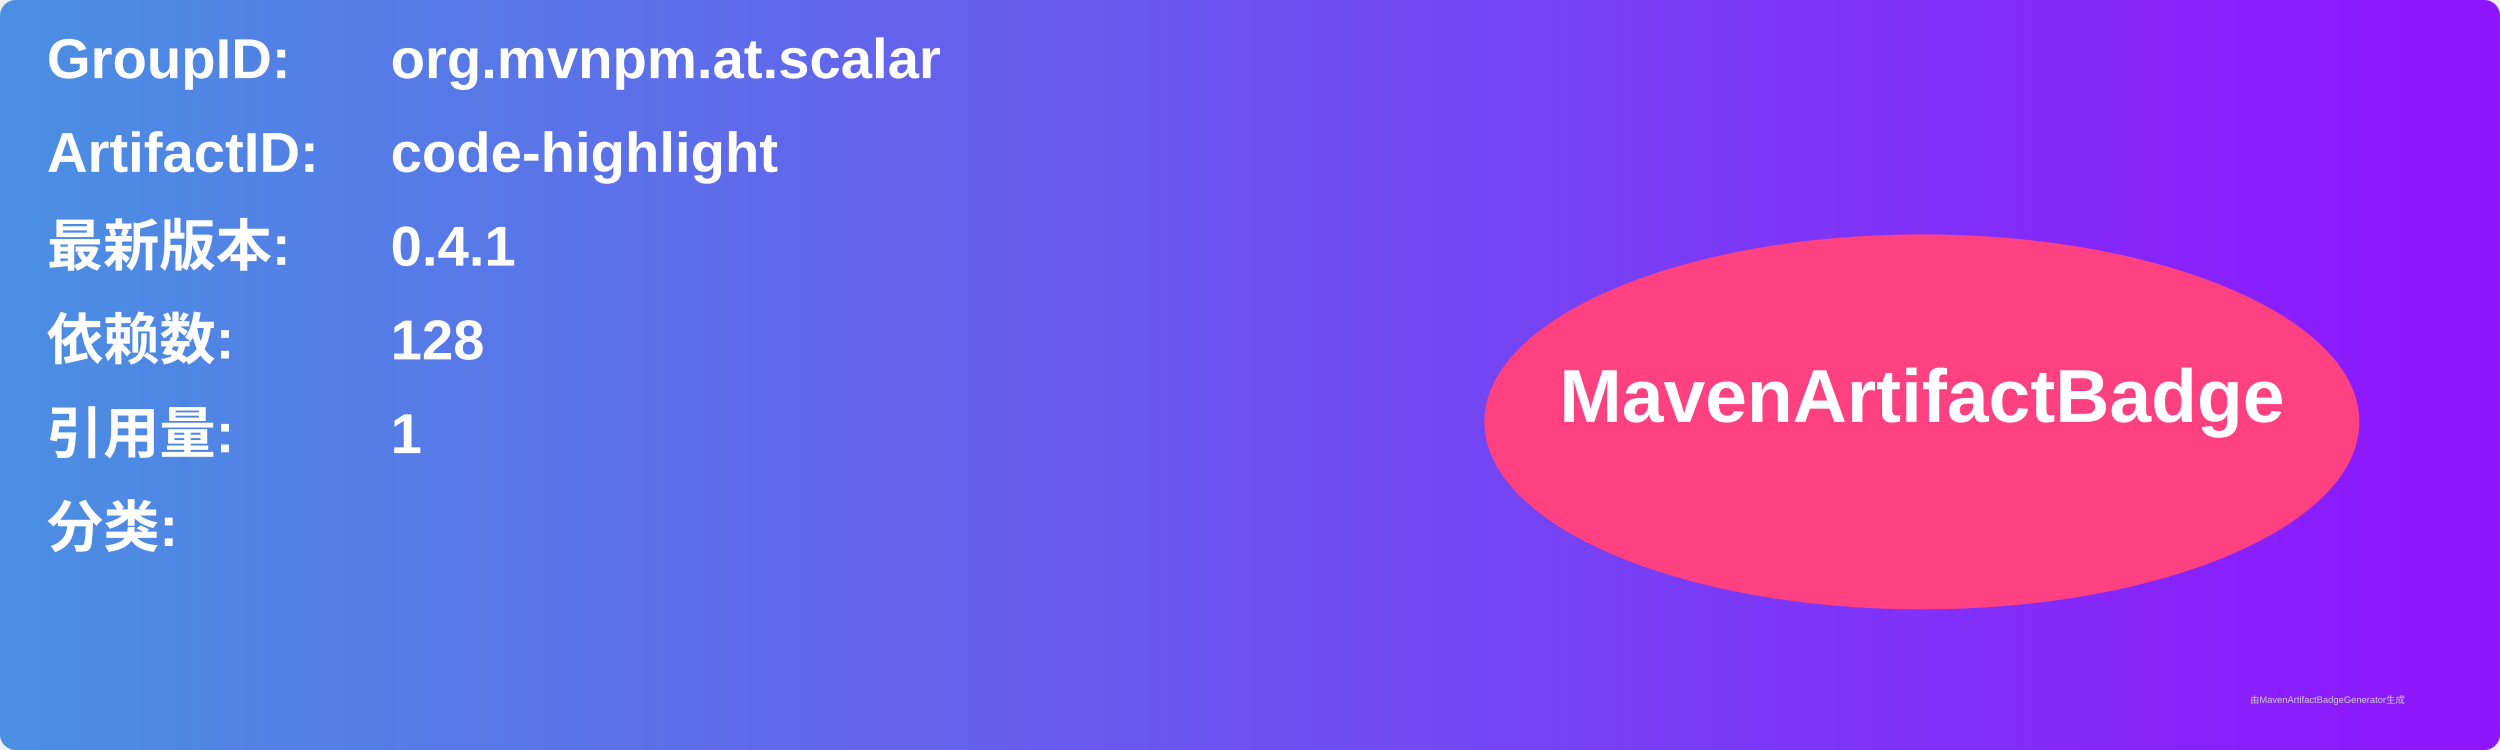
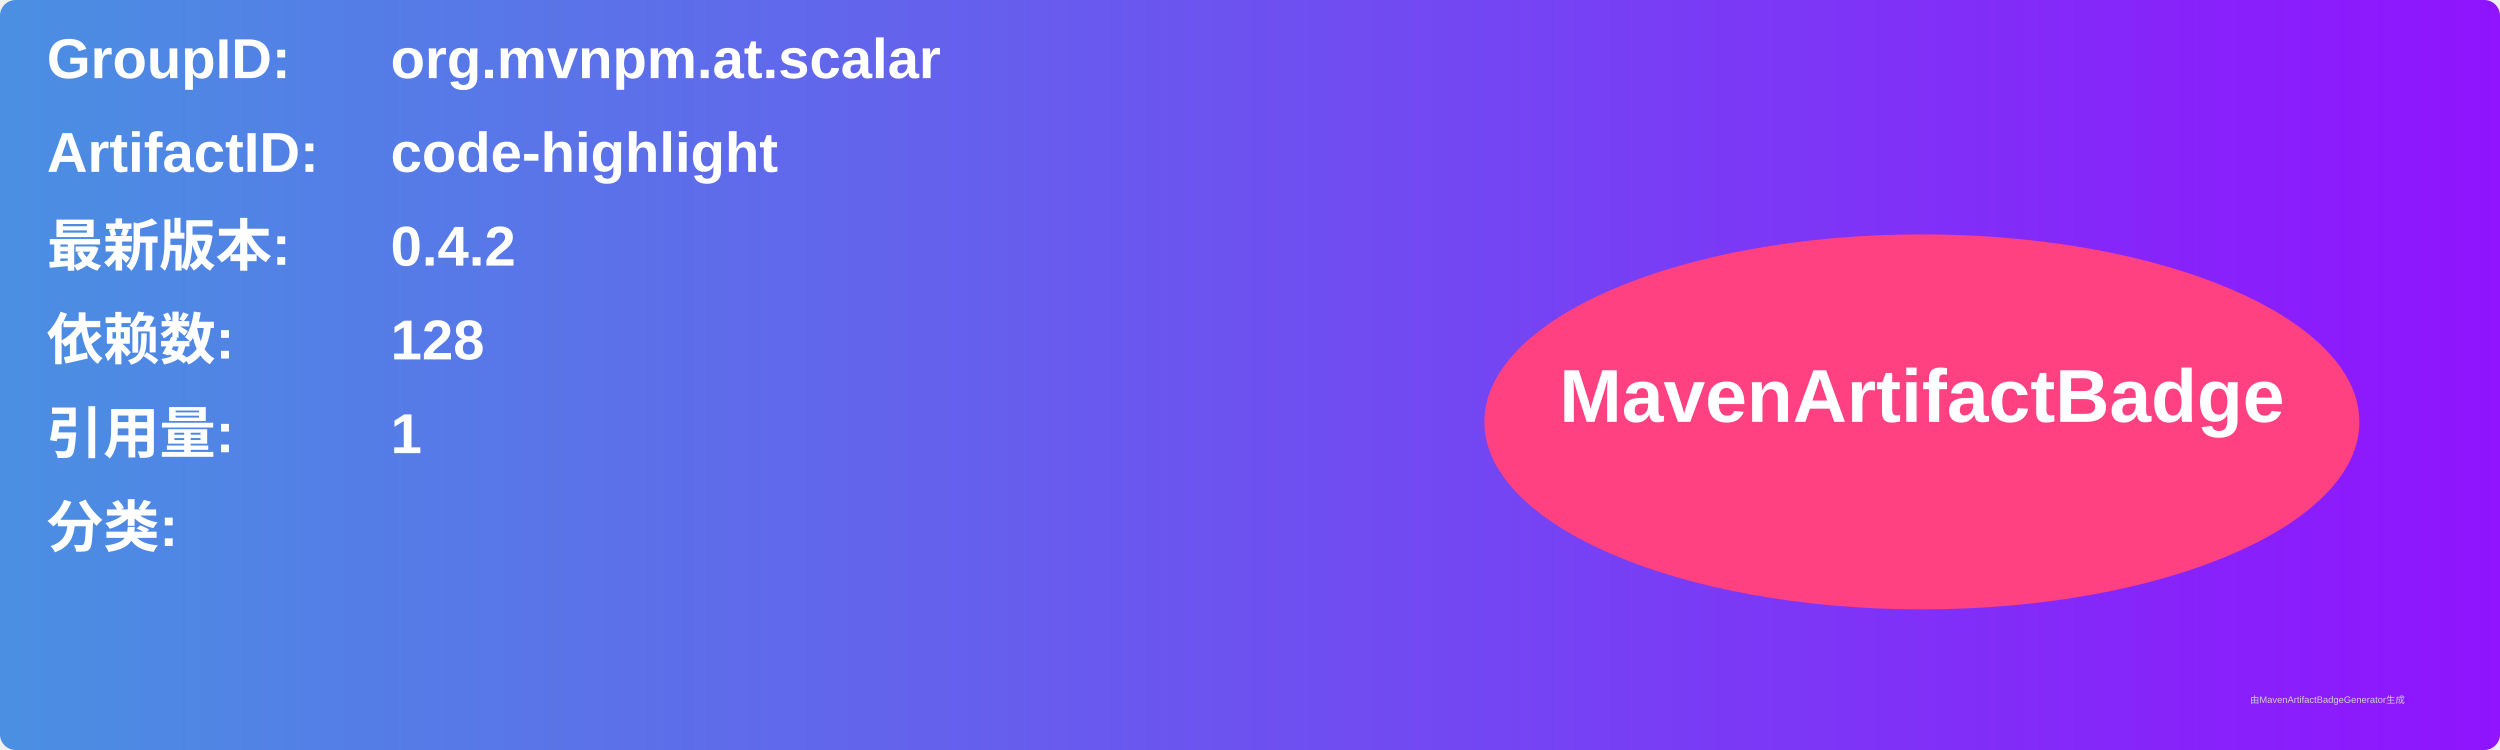
<svg xmlns="http://www.w3.org/2000/svg" width="800" height="240" viewBox="0 0 800 240">
  <linearGradient id="grad" x1="0%" y1="0%" x2="100%" y2="0%">
    <stop offset="0%" stop-color="#4a90e2" />
    <stop offset="100%" stop-color="#9013fe" />
  </linearGradient>
  <rect width="100%" height="100%" rx="5" ry="5" fill="url(#grad)" />
  <g transform="translate(15, 15)">
    <text x="0" y="10" font-family="Arial" font-size="18" fill="white" font-weight="bold" width="260">GroupID:</text>
    <text x="110" y="10" font-family="Arial" font-size="18" fill="white" font-weight="bold" width="460">org.mvnpm.at.scalar</text>
    <text x="0" y="40" font-family="Arial" font-size="18" fill="white" font-weight="bold" width="260">ArtifactID:</text>
    <text x="110" y="40" font-family="Arial" font-size="18" fill="white" font-weight="bold" width="460">code-highlight</text>
    <text x="0" y="70" font-family="Arial" font-size="18" fill="white" font-weight="bold">最新版本:</text>
    <text x="110" y="70" font-family="Arial" font-size="18" fill="white" font-weight="bold">
-       <tspan font-weight="bold">0.4.1</tspan>
+       <tspan font-weight="bold">0.4.2</tspan>
    </text>
    <text x="0" y="100" font-family="Arial" font-size="18" fill="white" font-weight="bold">依赖数: </text>
    <text x="110" y="100" font-family="Arial" font-size="18" fill="white">
      <tspan font-weight="bold">128</tspan>
    </text>
    <text x="0" y="130" font-family="Arial" font-size="18" fill="white" font-weight="bold">引用量: </text>
    <text x="110" y="130" font-family="Arial" font-size="18" fill="white">
      <tspan font-weight="bold">1</tspan>
    </text>
    <text x="0" y="160" font-family="Arial" font-size="18" fill="white" font-weight="bold">分类:</text>
    <text x="10" y="190" font-family="Arial" font-size="10" fill="white">
      <tspan font-weight="bold" />
    </text>
    <ellipse cx="600" cy="120" rx="140" ry="60" fill="#ff4081" />
    <text x="600" y="120" text-anchor="middle" font-family="Arial" font-size="24" fill="white" font-weight="bold">MavenArtifactBadge</text>
  </g>
  <text x="720" y="225" font-family="Arial" font-size="3" fill="#d0d0d0">由MavenArtifactBadgeGenerator生成</text>
</svg>
